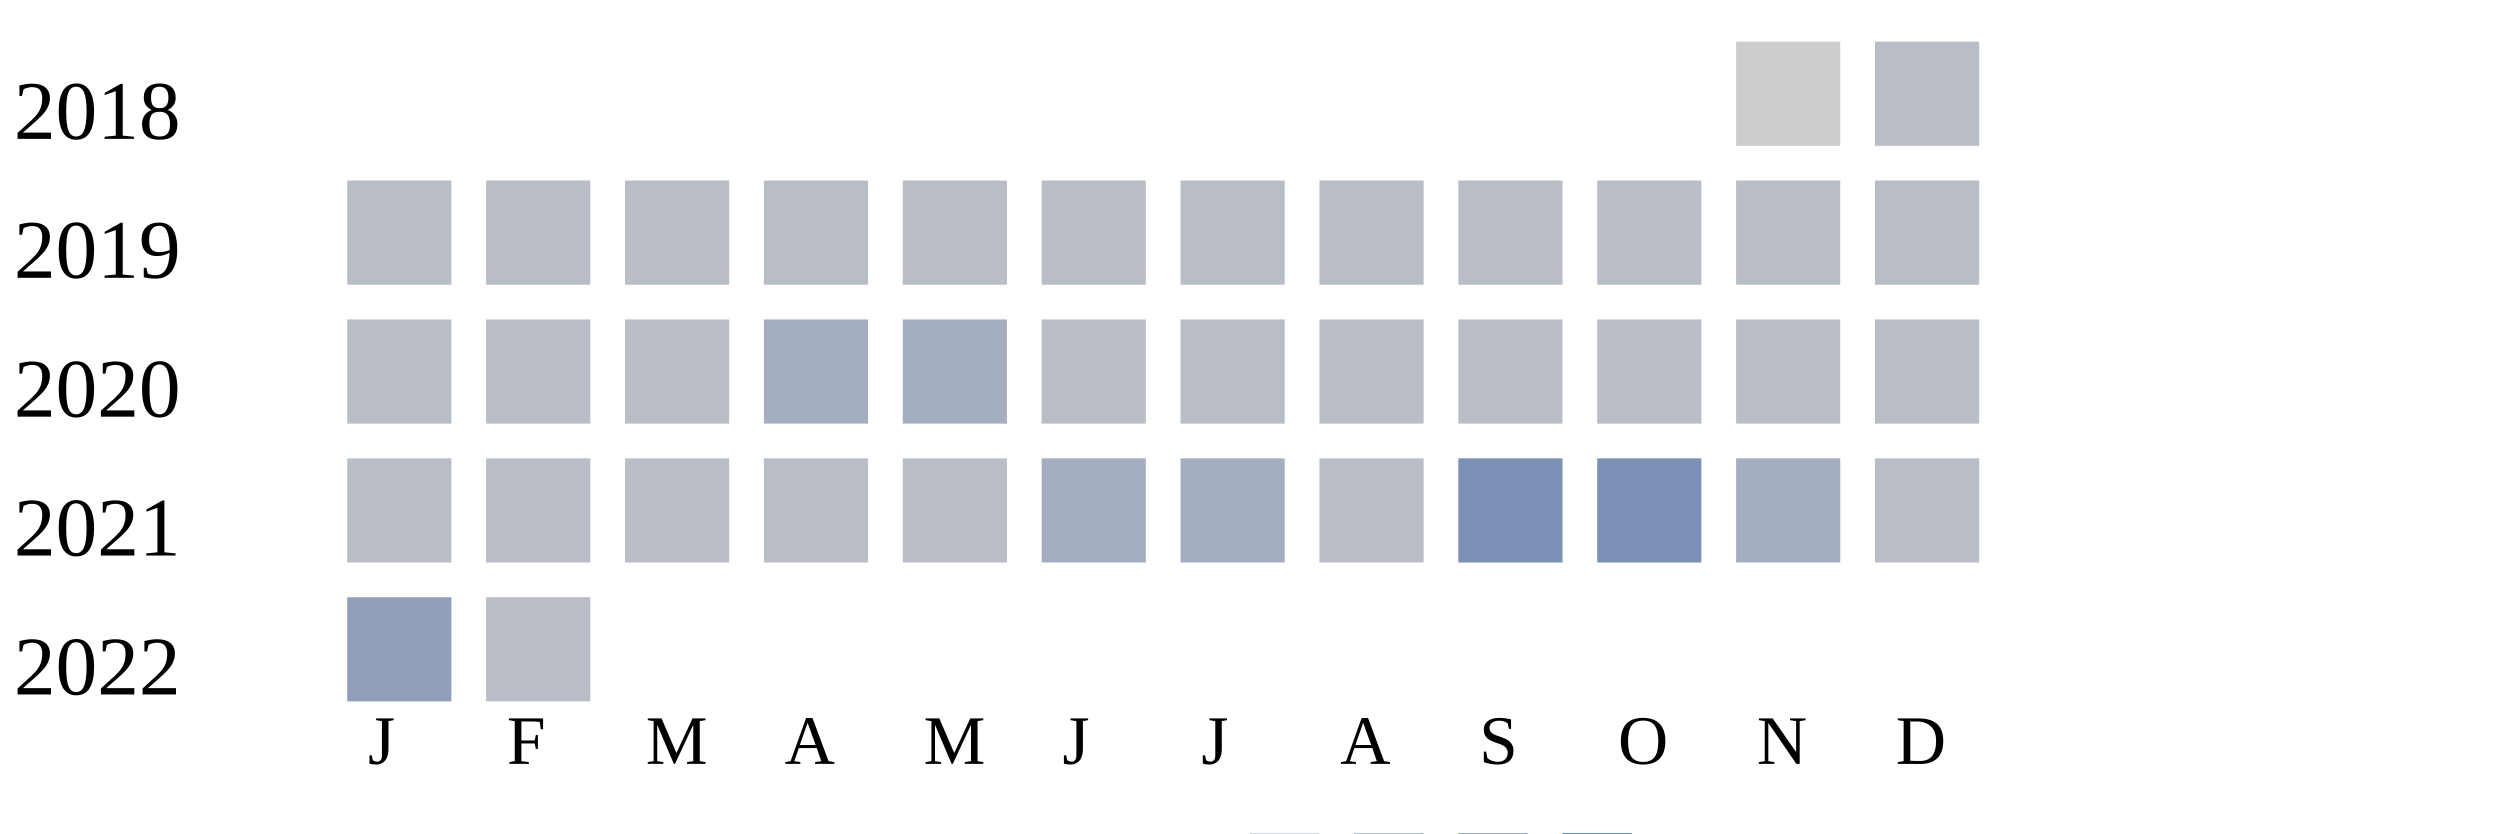
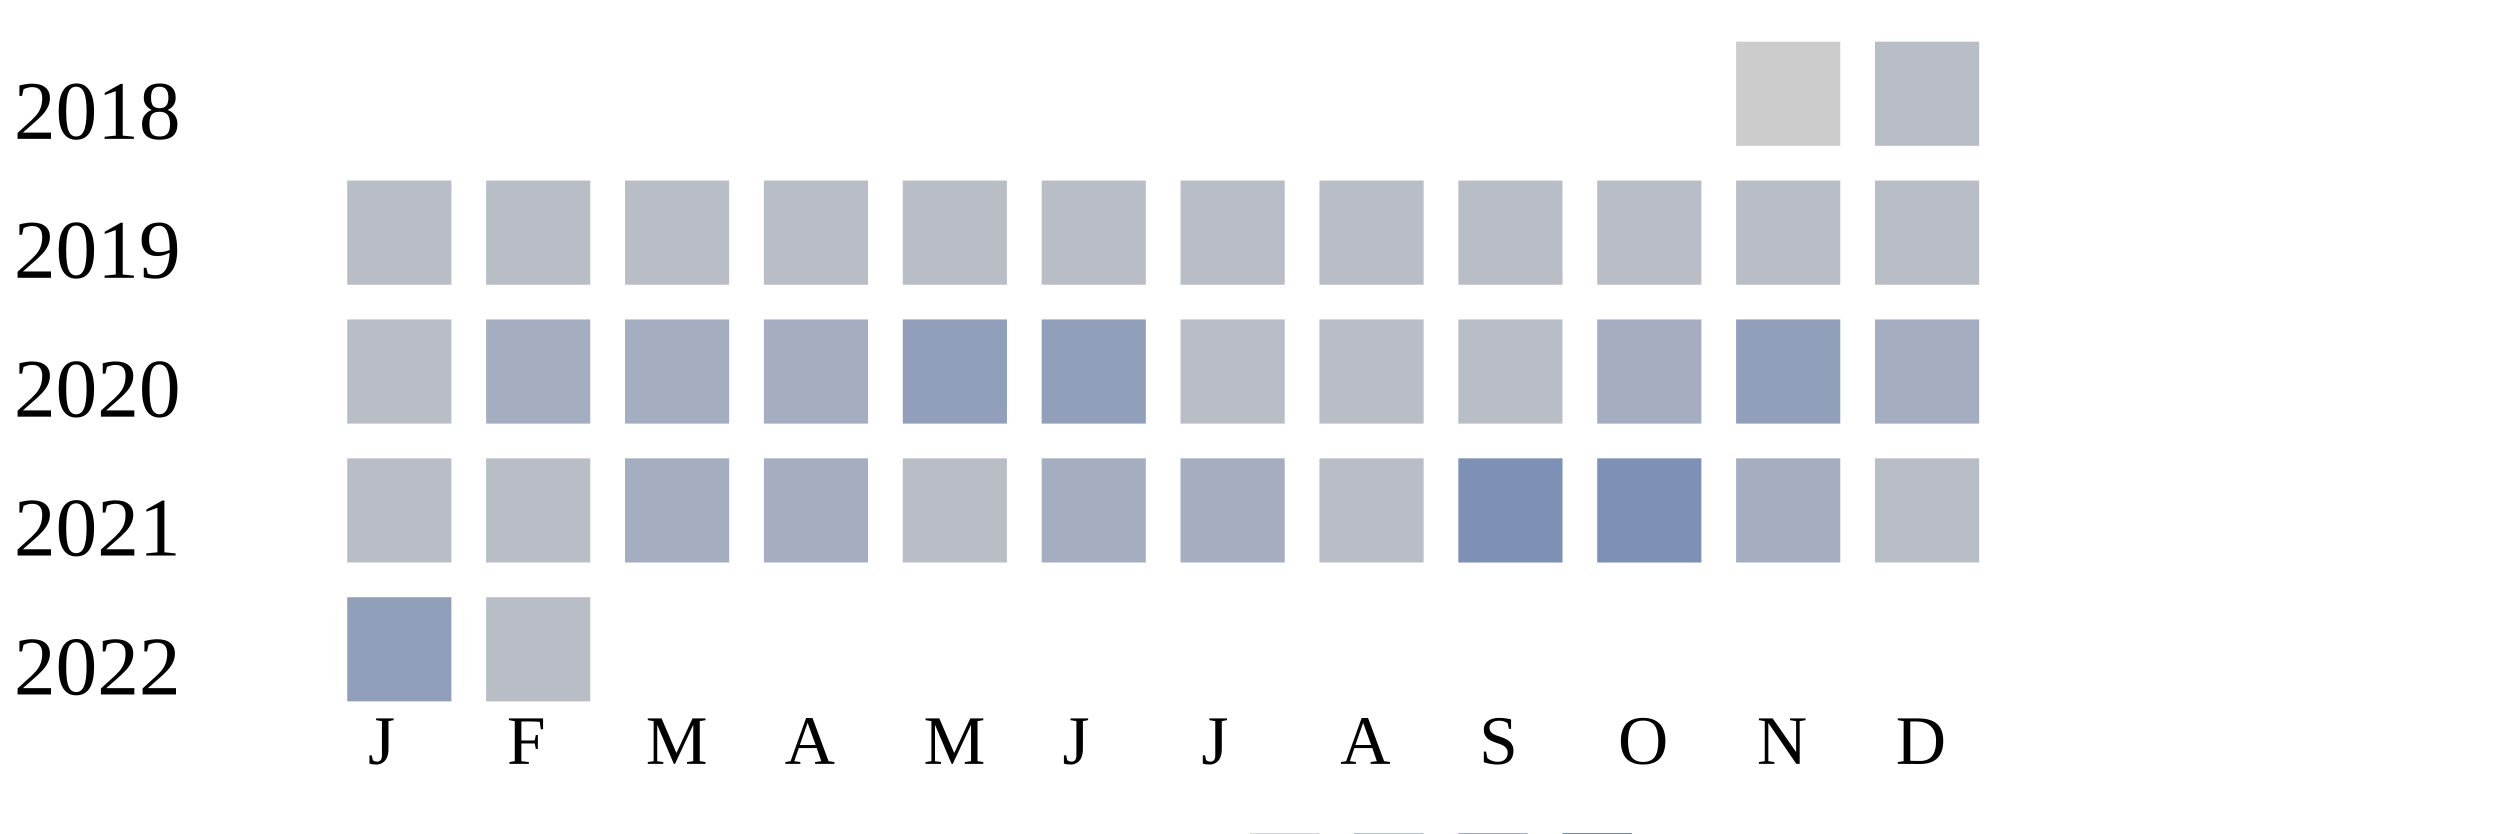
<svg xmlns="http://www.w3.org/2000/svg" width="360" height="120">
  <g transform="translate(0 0)">
    <text x="2" y="20">2018</text>
    <rect x="250" y="6" width="15" height="15" fill="#cccccc" />
    <rect x="270" y="6" width="15" height="15" fill="#b9bdc6" />
  </g>
  <g transform="translate(0 20)">
    <text x="2" y="20">2019</text>
    <rect x="50" y="6" width="15" height="15" fill="#b9bdc6" />
    <rect x="70" y="6" width="15" height="15" fill="#b9bdc6" />
    <rect x="90" y="6" width="15" height="15" fill="#b9bdc6" />
    <rect x="110" y="6" width="15" height="15" fill="#b9bdc6" />
    <rect x="130" y="6" width="15" height="15" fill="#b9bdc6" />
    <rect x="150" y="6" width="15" height="15" fill="#b9bdc6" />
    <rect x="170" y="6" width="15" height="15" fill="#b9bdc6" />
    <rect x="190" y="6" width="15" height="15" fill="#b9bdc6" />
    <rect x="210" y="6" width="15" height="15" fill="#b9bdc6" />
    <rect x="230" y="6" width="15" height="15" fill="#b9bdc6" />
    <rect x="250" y="6" width="15" height="15" fill="#b9bdc6" />
    <rect x="270" y="6" width="15" height="15" fill="#b9bdc6" />
  </g>
  <g transform="translate(0 40)">
    <text x="2" y="20">2020</text>
    <rect x="50" y="6" width="15" height="15" fill="#b9bdc6" />
-     <rect x="70" y="6" width="15" height="15" fill="#b9bdc6" />
-     <rect x="90" y="6" width="15" height="15" fill="#b9bdc6" />
+     <rect x="70" y="6" width="15" height="15" fill="#a5aec0" />
+     <rect x="90" y="6" width="15" height="15" fill="#a5aec0" />
    <rect x="110" y="6" width="15" height="15" fill="#a5aec0" />
-     <rect x="130" y="6" width="15" height="15" fill="#a5aec0" />
-     <rect x="150" y="6" width="15" height="15" fill="#b9bdc6" />
+     <rect x="130" y="6" width="15" height="15" fill="#919fba" />
+     <rect x="150" y="6" width="15" height="15" fill="#919fba" />
    <rect x="170" y="6" width="15" height="15" fill="#b9bdc6" />
    <rect x="190" y="6" width="15" height="15" fill="#b9bdc6" />
    <rect x="210" y="6" width="15" height="15" fill="#b9bdc6" />
-     <rect x="230" y="6" width="15" height="15" fill="#b9bdc6" />
-     <rect x="250" y="6" width="15" height="15" fill="#b9bdc6" />
-     <rect x="270" y="6" width="15" height="15" fill="#b9bdc6" />
+     <rect x="230" y="6" width="15" height="15" fill="#a5aec0" />
+     <rect x="250" y="6" width="15" height="15" fill="#919fba" />
+     <rect x="270" y="6" width="15" height="15" fill="#a5aec0" />
  </g>
  <g transform="translate(0 60)">
    <text x="2" y="20">2021</text>
    <rect x="50" y="6" width="15" height="15" fill="#b9bdc6" />
    <rect x="70" y="6" width="15" height="15" fill="#b9bdc6" />
-     <rect x="90" y="6" width="15" height="15" fill="#b9bdc6" />
-     <rect x="110" y="6" width="15" height="15" fill="#b9bdc6" />
+     <rect x="90" y="6" width="15" height="15" fill="#a5aec0" />
+     <rect x="110" y="6" width="15" height="15" fill="#a5aec0" />
    <rect x="130" y="6" width="15" height="15" fill="#b9bdc6" />
    <rect x="150" y="6" width="15" height="15" fill="#a5aec0" />
    <rect x="170" y="6" width="15" height="15" fill="#a5aec0" />
    <rect x="190" y="6" width="15" height="15" fill="#b9bdc6" />
    <rect x="210" y="6" width="15" height="15" fill="#7d90b5" />
    <rect x="230" y="6" width="15" height="15" fill="#7d90b5" />
    <rect x="250" y="6" width="15" height="15" fill="#a5aec0" />
    <rect x="270" y="6" width="15" height="15" fill="#b9bdc6" />
  </g>
  <g transform="translate(0 80)">
    <text x="2" y="20">2022</text>
    <rect x="50" y="6" width="15" height="15" fill="#919fba" />
    <rect x="70" y="6" width="15" height="15" fill="#b9bdc6" />
  </g>
  <text style="font-size: 10px; text-align: center" x="53" y="110">J</text>
  <text style="font-size: 10px; text-align: center" x="73" y="110">F</text>
  <text style="font-size: 10px; text-align: center" x="93" y="110">M</text>
  <text style="font-size: 10px; text-align: center" x="113" y="110">A</text>
  <text style="font-size: 10px; text-align: center" x="133" y="110">M</text>
  <text style="font-size: 10px; text-align: center" x="153" y="110">J</text>
  <text style="font-size: 10px; text-align: center" x="173" y="110">J</text>
  <text style="font-size: 10px; text-align: center" x="193" y="110">A</text>
  <text style="font-size: 10px; text-align: center" x="213" y="110">S</text>
  <text style="font-size: 10px; text-align: center" x="233" y="110">O</text>
  <text style="font-size: 10px; text-align: center" x="253" y="110">N</text>
  <text style="font-size: 10px; text-align: center" x="273" y="110">D</text>
  <text style="font-size: 10px;" x="155" y="129">Less</text>
  <rect fill="#b9bdc6" width="10" height="10" x="180" y="120" />
  <rect fill="#919fba" width="10" height="10" x="195" y="120" />
  <rect fill="#6882ae" width="10" height="10" x="210" y="120" />
  <rect fill="#005a9c" width="10" height="10" x="225" y="120" />
  <text x="240" y="129" style="font-size: 10px;">More</text>
</svg>
